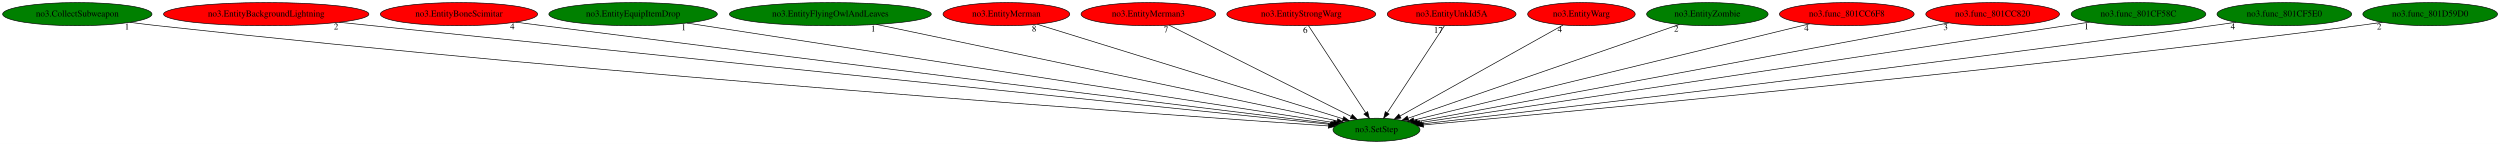
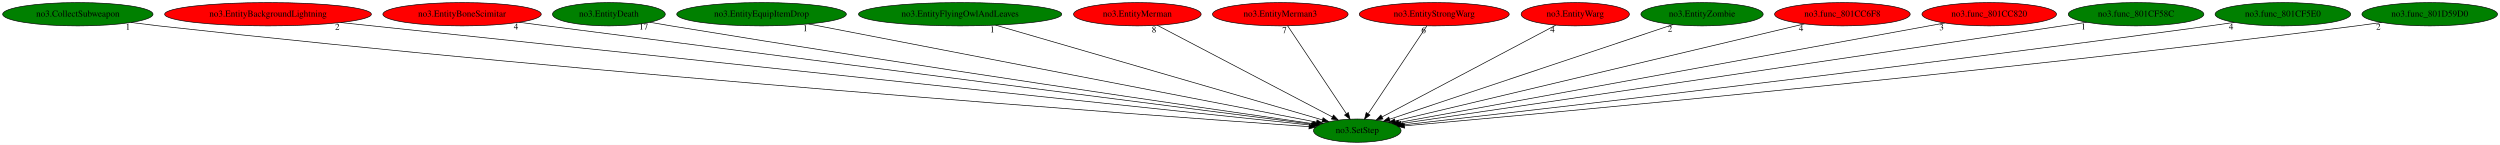
- <svg xmlns="http://www.w3.org/2000/svg" xmlns:xlink="http://www.w3.org/1999/xlink" width="3891pt" height="224pt" viewBox="0.00 0.00 3890.98 224.00">
+ <svg xmlns="http://www.w3.org/2000/svg" xmlns:xlink="http://www.w3.org/1999/xlink" width="3865pt" height="224pt" viewBox="0.00 0.00 3864.98 224.00">
  <g id="graph0" class="graph" transform="scale(1 1) rotate(0) translate(4 220)">
-     <polygon fill="white" stroke="transparent" points="-4,4 -4,-220 3886.98,-220 3886.98,4 -4,4" />
+     <polygon fill="white" stroke="transparent" points="-4,4 -4,-220 3860.98,-220 3860.98,4 -4,4" />
    <g id="node1" class="node">
-       <ellipse fill="green" stroke="black" cx="2138.34" cy="-18" rx="67.69" ry="18" />
-       <text text-anchor="middle" x="2138.34" y="-14.3" font-family="Times,serif" font-size="14.00">no3.SetStep</text>
+       <ellipse fill="green" stroke="black" cx="2094.34" cy="-18" rx="67.69" ry="18" />
+       <text text-anchor="middle" x="2094.34" y="-14.3" font-family="Times,serif" font-size="14.00">no3.SetStep</text>
    </g>
    <g id="node2" class="node">
      <g id="a_node2">
        <a xlink:href="no3.CollectSubweapon.svg" xlink:title="no3.CollectSubweapon">
          <ellipse fill="green" stroke="black" cx="116.34" cy="-198" rx="116.18" ry="18" />
          <text text-anchor="middle" x="116.34" y="-194.3" font-family="Times,serif" font-size="14.00">no3.CollectSubweapon</text>
        </a>
      </g>
    </g>
    <g id="edge1" class="edge">
-       <path fill="none" stroke="black" d="M198.63,-185.21C212.86,-183.34 227.52,-181.53 241.34,-180 948.55,-101.95 1807.74,-41.32 2063.25,-24" />
-       <polygon fill="black" stroke="black" points="2063.79,-27.48 2073.53,-23.31 2063.32,-20.49 2063.79,-27.48" />
-       <text text-anchor="middle" x="193.63" y="-174.01" font-family="Times,serif" font-size="14.00">1</text>
+       <path fill="none" stroke="black" d="M198.64,-185.23C212.86,-183.36 227.52,-181.54 241.34,-180 931,-103.19 1768.54,-41.88 2019.71,-24.18" />
+       <polygon fill="black" stroke="black" points="2020.08,-27.66 2029.81,-23.47 2019.59,-20.68 2020.08,-27.66" />
+       <text text-anchor="middle" x="193.64" y="-174.03" font-family="Times,serif" font-size="14.00">1</text>
    </g>
    <g id="node3" class="node">
      <g id="a_node3">
        <a xlink:href="no3.EntityBackgroundLightning.svg" xlink:title="no3.EntityBackgroundLightning">
          <ellipse fill="red" stroke="black" cx="410.34" cy="-198" rx="159.77" ry="18" />
          <text text-anchor="middle" x="410.34" y="-194.3" font-family="Times,serif" font-size="14.00">no3.EntityBackgroundLightning</text>
        </a>
      </g>
    </g>
    <g id="edge2" class="edge">
-       <path fill="none" stroke="black" d="M524.05,-185.29C852.78,-151.42 1797.89,-54.07 2066.41,-26.41" />
-       <polygon fill="black" stroke="black" points="2066.84,-29.88 2076.43,-25.38 2066.12,-22.92 2066.84,-29.88" />
-       <text text-anchor="middle" x="519.05" y="-174.09" font-family="Times,serif" font-size="14.00">2</text>
+       <path fill="none" stroke="black" d="M522.46,-185.15C843.37,-151.23 1759.26,-54.42 2022.67,-26.58" />
+       <polygon fill="black" stroke="black" points="2023.3,-30.03 2032.88,-25.5 2022.56,-23.07 2023.3,-30.03" />
+       <text text-anchor="middle" x="517.46" y="-173.95" font-family="Times,serif" font-size="14.00">2</text>
    </g>
    <g id="node4" class="node">
      <g id="a_node4">
        <a xlink:href="no3.EntityBoneScimitar.svg" xlink:title="no3.EntityBoneScimitar">
          <ellipse fill="red" stroke="black" cx="710.34" cy="-198" rx="122.38" ry="18" />
          <text text-anchor="middle" x="710.34" y="-194.3" font-family="Times,serif" font-size="14.00">no3.EntityBoneScimitar</text>
        </a>
      </g>
    </g>
    <g id="edge3" class="edge">
-       <path fill="none" stroke="black" d="M798.41,-185.5C812.76,-183.65 827.46,-181.76 841.34,-180 1309.6,-120.55 1873.29,-51.41 2068.1,-27.58" />
-       <polygon fill="black" stroke="black" points="2068.7,-31.03 2078.2,-26.34 2067.85,-24.08 2068.7,-31.03" />
-       <text text-anchor="middle" x="793.41" y="-174.3" font-family="Times,serif" font-size="14.00">4</text>
+       <path fill="none" stroke="black" d="M798.77,-185.51C813.01,-183.66 827.58,-181.78 841.34,-180 1292.28,-121.77 1834.57,-52.27 2024.54,-27.94" />
+       <polygon fill="black" stroke="black" points="2025.19,-31.38 2034.67,-26.64 2024.3,-24.44 2025.19,-31.38" />
+       <text text-anchor="middle" x="793.77" y="-174.31" font-family="Times,serif" font-size="14.00">4</text>
    </g>
    <g id="node5" class="node">
      <g id="a_node5">
-         <a xlink:href="no3.EntityEquipItemDrop.svg" xlink:title="no3.EntityEquipItemDrop">
-           <ellipse fill="green" stroke="black" cx="981.34" cy="-198" rx="131.08" ry="18" />
-           <text text-anchor="middle" x="981.34" y="-194.3" font-family="Times,serif" font-size="14.00">no3.EntityEquipItemDrop</text>
+         <a xlink:href="no3.EntityDeath.svg" xlink:title="no3.EntityDeath">
+           <ellipse fill="green" stroke="black" cx="937.34" cy="-198" rx="87.18" ry="18" />
+           <text text-anchor="middle" x="937.34" y="-194.3" font-family="Times,serif" font-size="14.00">no3.EntityDeath</text>
        </a>
      </g>
    </g>
    <g id="edge4" class="edge">
-       <path fill="none" stroke="black" d="M1065.01,-184.13C1284.28,-150.39 1872.3,-59.93 2071.38,-29.3" />
-       <polygon fill="black" stroke="black" points="2072.06,-32.74 2081.41,-27.76 2071,-25.82 2072.06,-32.74" />
-       <text text-anchor="middle" x="1060.01" y="-172.93" font-family="Times,serif" font-size="14.00">1</text>
+       <path fill="none" stroke="black" d="M1000.56,-185.58C1011.48,-183.67 1022.73,-181.74 1033.34,-180 1407.63,-118.47 1857.64,-52.98 2026.2,-28.74" />
+       <polygon fill="black" stroke="black" points="2026.78,-32.2 2036.18,-27.31 2025.78,-25.27 2026.78,-32.2" />
+       <text text-anchor="middle" x="991.06" y="-174.38" font-family="Times,serif" font-size="14.00">17</text>
    </g>
    <g id="node6" class="node">
      <g id="a_node6">
-         <a xlink:href="no3.EntityFlyingOwlAndLeaves.svg" xlink:title="no3.EntityFlyingOwlAndLeaves">
-           <ellipse fill="green" stroke="black" cx="1288.34" cy="-198" rx="157.07" ry="18" />
-           <text text-anchor="middle" x="1288.34" y="-194.3" font-family="Times,serif" font-size="14.00">no3.EntityFlyingOwlAndLeaves</text>
+         <a xlink:href="no3.EntityEquipItemDrop.svg" xlink:title="no3.EntityEquipItemDrop">
+           <ellipse fill="green" stroke="black" cx="1173.34" cy="-198" rx="131.08" ry="18" />
+           <text text-anchor="middle" x="1173.34" y="-194.3" font-family="Times,serif" font-size="14.00">no3.EntityEquipItemDrop</text>
        </a>
      </g>
    </g>
    <g id="edge5" class="edge">
-       <path fill="none" stroke="black" d="M1360.08,-181.98C1523.91,-147.67 1923.24,-64.04 2076.79,-31.89" />
-       <polygon fill="black" stroke="black" points="2077.9,-35.23 2086.97,-29.76 2076.47,-28.38 2077.9,-35.23" />
-       <text text-anchor="middle" x="1355.08" y="-170.78" font-family="Times,serif" font-size="14.00">1</text>
+       <path fill="none" stroke="black" d="M1245.99,-182.96C1421.46,-149.05 1866.04,-63.12 2031.25,-31.19" />
+       <polygon fill="black" stroke="black" points="2032.1,-34.59 2041.25,-29.26 2030.77,-27.72 2032.1,-34.59" />
+       <text text-anchor="middle" x="1240.99" y="-171.76" font-family="Times,serif" font-size="14.00">1</text>
    </g>
    <g id="node7" class="node">
      <g id="a_node7">
-         <a xlink:href="no3.EntityMerman.svg" xlink:title="no3.EntityMerman">
-           <ellipse fill="red" stroke="black" cx="1562.34" cy="-198" rx="98.58" ry="18" />
-           <text text-anchor="middle" x="1562.34" y="-194.3" font-family="Times,serif" font-size="14.00">no3.EntityMerman</text>
+         <a xlink:href="no3.EntityFlyingOwlAndLeaves.svg" xlink:title="no3.EntityFlyingOwlAndLeaves">
+           <ellipse fill="green" stroke="black" cx="1480.34" cy="-198" rx="157.07" ry="18" />
+           <text text-anchor="middle" x="1480.34" y="-194.3" font-family="Times,serif" font-size="14.00">no3.EntityFlyingOwlAndLeaves</text>
        </a>
      </g>
    </g>
    <g id="edge6" class="edge">
-       <path fill="none" stroke="black" d="M1610.46,-182.13C1717.67,-149 1975.45,-69.34 2086.26,-35.09" />
-       <polygon fill="black" stroke="black" points="2087.37,-38.42 2095.89,-32.12 2085.3,-31.73 2087.37,-38.42" />
-       <text text-anchor="middle" x="1605.46" y="-170.93" font-family="Times,serif" font-size="14.00">8</text>
+       <path fill="none" stroke="black" d="M1535.1,-181.13C1651.91,-147.26 1924.32,-68.29 2040.4,-34.64" />
+       <polygon fill="black" stroke="black" points="2041.51,-37.96 2050.14,-31.81 2039.56,-31.24 2041.51,-37.96" />
+       <text text-anchor="middle" x="1530.1" y="-169.93" font-family="Times,serif" font-size="14.00">1</text>
    </g>
    <g id="node8" class="node">
      <g id="a_node8">
-         <a xlink:href="no3.EntityMerman3.svg" xlink:title="no3.EntityMerman3">
-           <ellipse fill="red" stroke="black" cx="1783.34" cy="-198" rx="104.78" ry="18" />
-           <text text-anchor="middle" x="1783.34" y="-194.3" font-family="Times,serif" font-size="14.00">no3.EntityMerman3</text>
+         <a xlink:href="no3.EntityMerman.svg" xlink:title="no3.EntityMerman">
+           <ellipse fill="red" stroke="black" cx="1754.34" cy="-198" rx="98.58" ry="18" />
+           <text text-anchor="middle" x="1754.34" y="-194.3" font-family="Times,serif" font-size="14.00">no3.EntityMerman</text>
        </a>
      </g>
    </g>
    <g id="edge7" class="edge">
-       <path fill="none" stroke="black" d="M1815.78,-180.73C1881.14,-147.96 2028.43,-74.11 2099.08,-38.68" />
-       <polygon fill="black" stroke="black" points="2100.75,-41.76 2108.12,-34.15 2097.61,-35.51 2100.75,-41.76" />
-       <text text-anchor="middle" x="1810.78" y="-169.53" font-family="Times,serif" font-size="14.00">7</text>
+       <path fill="none" stroke="black" d="M1785.11,-180.89C1847.25,-148.36 1987.57,-74.9 2055.73,-39.21" />
+       <polygon fill="black" stroke="black" points="2057.62,-42.18 2064.85,-34.44 2054.37,-35.98 2057.62,-42.18" />
+       <text text-anchor="middle" x="1780.11" y="-169.69" font-family="Times,serif" font-size="14.00">8</text>
    </g>
    <g id="node9" class="node">
      <g id="a_node9">
-         <a xlink:href="no3.EntityStrongWarg.svg" xlink:title="no3.EntityStrongWarg">
-           <ellipse fill="red" stroke="black" cx="2021.34" cy="-198" rx="115.88" ry="18" />
-           <text text-anchor="middle" x="2021.34" y="-194.3" font-family="Times,serif" font-size="14.00">no3.EntityStrongWarg</text>
+         <a xlink:href="no3.EntityMerman3.svg" xlink:title="no3.EntityMerman3">
+           <ellipse fill="red" stroke="black" cx="1975.34" cy="-198" rx="104.78" ry="18" />
+           <text text-anchor="middle" x="1975.34" y="-194.3" font-family="Times,serif" font-size="14.00">no3.EntityMerman3</text>
        </a>
      </g>
    </g>
    <g id="edge8" class="edge">
-       <path fill="none" stroke="black" d="M2032.56,-179.93C2053.17,-148.57 2097.19,-81.6 2121.44,-44.71" />
-       <polygon fill="black" stroke="black" points="2124.59,-46.29 2127.16,-36.02 2118.74,-42.45 2124.59,-46.29" />
-       <text text-anchor="middle" x="2027.56" y="-168.73" font-family="Times,serif" font-size="14.00">6</text>
+       <path fill="none" stroke="black" d="M1986.75,-179.93C2007.77,-148.49 2052.72,-81.26 2077.34,-44.43" />
+       <polygon fill="black" stroke="black" points="2080.49,-46.01 2083.14,-35.76 2074.67,-42.12 2080.49,-46.01" />
+       <text text-anchor="middle" x="1981.75" y="-168.73" font-family="Times,serif" font-size="14.00">7</text>
    </g>
    <g id="node10" class="node">
      <g id="a_node10">
-         <a xlink:href="no3.EntityUnkId5A.svg" xlink:title="no3.EntityUnkId5A">
-           <ellipse fill="red" stroke="black" cx="2255.34" cy="-198" rx="100.18" ry="18" />
-           <text text-anchor="middle" x="2255.34" y="-194.3" font-family="Times,serif" font-size="14.00">no3.EntityUnkId5A</text>
+         <a xlink:href="no3.EntityStrongWarg.svg" xlink:title="no3.EntityStrongWarg">
+           <ellipse fill="red" stroke="black" cx="2213.34" cy="-198" rx="115.88" ry="18" />
+           <text text-anchor="middle" x="2213.34" y="-194.3" font-family="Times,serif" font-size="14.00">no3.EntityStrongWarg</text>
        </a>
      </g>
    </g>
    <g id="edge9" class="edge">
-       <path fill="none" stroke="black" d="M2244.12,-179.93C2223.5,-148.57 2179.49,-81.6 2155.24,-44.71" />
-       <polygon fill="black" stroke="black" points="2157.94,-42.45 2149.52,-36.02 2152.09,-46.29 2157.94,-42.45" />
-       <text text-anchor="middle" x="2234.62" y="-168.73" font-family="Times,serif" font-size="14.00">17</text>
+       <path fill="none" stroke="black" d="M2201.93,-179.93C2180.91,-148.49 2135.96,-81.26 2111.34,-44.43" />
+       <polygon fill="black" stroke="black" points="2114.01,-42.12 2105.54,-35.76 2108.19,-46.01 2114.01,-42.12" />
+       <text text-anchor="middle" x="2196.93" y="-168.73" font-family="Times,serif" font-size="14.00">6</text>
    </g>
    <g id="node11" class="node">
      <g id="a_node11">
        <a xlink:href="no3.EntityWarg.svg" xlink:title="no3.EntityWarg">
-           <ellipse fill="red" stroke="black" cx="2457.34" cy="-198" rx="83.69" ry="18" />
-           <text text-anchor="middle" x="2457.34" y="-194.3" font-family="Times,serif" font-size="14.00">no3.EntityWarg</text>
+           <ellipse fill="red" stroke="black" cx="2431.34" cy="-198" rx="83.69" ry="18" />
+           <text text-anchor="middle" x="2431.34" y="-194.3" font-family="Times,serif" font-size="14.00">no3.EntityWarg</text>
        </a>
      </g>
    </g>
    <g id="edge10" class="edge">
-       <path fill="none" stroke="black" d="M2428.75,-181.05C2370.74,-148.68 2239.27,-75.32 2175.04,-39.48" />
-       <polygon fill="black" stroke="black" points="2176.51,-36.29 2166.07,-34.47 2173.1,-42.4 2176.51,-36.29" />
-       <text text-anchor="middle" x="2423.75" y="-169.85" font-family="Times,serif" font-size="14.00">4</text>
+       <path fill="none" stroke="black" d="M2401.14,-181.05C2339.73,-148.61 2200.4,-75.02 2132.69,-39.26" />
+       <polygon fill="black" stroke="black" points="2134.11,-36.05 2123.63,-34.47 2130.84,-42.24 2134.11,-36.05" />
+       <text text-anchor="middle" x="2396.14" y="-169.85" font-family="Times,serif" font-size="14.00">4</text>
    </g>
    <g id="node12" class="node">
      <g id="a_node12">
        <a xlink:href="no3.EntityZombie.svg" xlink:title="no3.EntityZombie">
-           <ellipse fill="green" stroke="black" cx="2653.34" cy="-198" rx="94.48" ry="18" />
-           <text text-anchor="middle" x="2653.34" y="-194.3" font-family="Times,serif" font-size="14.00">no3.EntityZombie</text>
+           <ellipse fill="green" stroke="black" cx="2627.34" cy="-198" rx="94.48" ry="18" />
+           <text text-anchor="middle" x="2627.34" y="-194.3" font-family="Times,serif" font-size="14.00">no3.EntityZombie</text>
        </a>
      </g>
    </g>
    <g id="edge11" class="edge">
-       <path fill="none" stroke="black" d="M2609.87,-181.98C2514.59,-149.04 2287.85,-70.68 2187.54,-36" />
-       <polygon fill="black" stroke="black" points="2188.54,-32.65 2177.94,-32.69 2186.25,-39.26 2188.54,-32.65" />
-       <text text-anchor="middle" x="2604.87" y="-170.78" font-family="Times,serif" font-size="14.00">2</text>
+       <path fill="none" stroke="black" d="M2582.81,-182.13C2484.16,-149.19 2247.77,-70.24 2144.29,-35.68" />
+       <polygon fill="black" stroke="black" points="2145.29,-32.33 2134.7,-32.48 2143.07,-38.97 2145.29,-32.33" />
+       <text text-anchor="middle" x="2577.81" y="-170.93" font-family="Times,serif" font-size="14.00">2</text>
    </g>
    <g id="node13" class="node">
      <g id="a_node13">
        <a xlink:href="no3.func_801CC6F8.svg" xlink:title="no3.func_801CC6F8">
-           <ellipse fill="red" stroke="black" cx="2870.34" cy="-198" rx="104.78" ry="18" />
-           <text text-anchor="middle" x="2870.34" y="-194.3" font-family="Times,serif" font-size="14.00">no3.func_801CC6F8</text>
+           <ellipse fill="red" stroke="black" cx="2844.34" cy="-198" rx="104.78" ry="18" />
+           <text text-anchor="middle" x="2844.34" y="-194.3" font-family="Times,serif" font-size="14.00">no3.func_801CC6F8</text>
        </a>
      </g>
    </g>
    <g id="edge12" class="edge">
-       <path fill="none" stroke="black" d="M2812.6,-182.96C2675.91,-149.72 2333.79,-66.53 2196.59,-33.17" />
-       <polygon fill="black" stroke="black" points="2197.23,-29.72 2186.69,-30.76 2195.58,-36.52 2197.23,-29.72" />
-       <text text-anchor="middle" x="2807.6" y="-171.76" font-family="Times,serif" font-size="14.00">4</text>
+       <path fill="none" stroke="black" d="M2785.49,-183.03C2645.34,-149.77 2293.11,-66.18 2153.08,-32.94" />
+       <polygon fill="black" stroke="black" points="2153.51,-29.45 2142.97,-30.54 2151.89,-36.26 2153.51,-29.45" />
+       <text text-anchor="middle" x="2780.49" y="-171.83" font-family="Times,serif" font-size="14.00">4</text>
    </g>
    <g id="node14" class="node">
      <g id="a_node14">
        <a xlink:href="no3.func_801CC820.svg" xlink:title="no3.func_801CC820">
-           <ellipse fill="red" stroke="black" cx="3097.34" cy="-198" rx="103.98" ry="18" />
-           <text text-anchor="middle" x="3097.34" y="-194.3" font-family="Times,serif" font-size="14.00">no3.func_801CC820</text>
+           <ellipse fill="red" stroke="black" cx="3071.34" cy="-198" rx="103.98" ry="18" />
+           <text text-anchor="middle" x="3071.34" y="-194.3" font-family="Times,serif" font-size="14.00">no3.func_801CC820</text>
        </a>
      </g>
    </g>
    <g id="edge13" class="edge">
-       <path fill="none" stroke="black" d="M3029.14,-184.34C2851.25,-151.32 2374.96,-62.92 2202.12,-30.84" />
-       <polygon fill="black" stroke="black" points="2202.63,-27.37 2192.16,-28.99 2201.35,-34.26 2202.63,-27.37" />
-       <text text-anchor="middle" x="3024.14" y="-173.14" font-family="Times,serif" font-size="14.00">3</text>
+       <path fill="none" stroke="black" d="M3002.64,-184.48C2821.66,-151.51 2333.71,-62.61 2158.27,-30.65" />
+       <polygon fill="black" stroke="black" points="2158.87,-27.2 2148.41,-28.85 2157.62,-34.09 2158.87,-27.2" />
+       <text text-anchor="middle" x="2997.64" y="-173.28" font-family="Times,serif" font-size="14.00">3</text>
    </g>
    <g id="node15" class="node">
      <g id="a_node15">
        <a xlink:href="no3.func_801CF58C.svg" xlink:title="no3.func_801CF58C">
-           <ellipse fill="green" stroke="black" cx="3324.34" cy="-198" rx="104.78" ry="18" />
-           <text text-anchor="middle" x="3324.34" y="-194.3" font-family="Times,serif" font-size="14.00">no3.func_801CF58C</text>
+           <ellipse fill="green" stroke="black" cx="3298.34" cy="-198" rx="104.78" ry="18" />
+           <text text-anchor="middle" x="3298.34" y="-194.3" font-family="Times,serif" font-size="14.00">no3.func_801CF58C</text>
        </a>
      </g>
    </g>
    <g id="edge14" class="edge">
-       <path fill="none" stroke="black" d="M3248.35,-185.59C3031.4,-153.03 2411.62,-60.01 2205.74,-29.12" />
-       <polygon fill="black" stroke="black" points="2206.08,-25.63 2195.67,-27.6 2205.04,-32.55 2206.08,-25.63" />
-       <text text-anchor="middle" x="3243.35" y="-174.39" font-family="Times,serif" font-size="14.00">1</text>
+       <path fill="none" stroke="black" d="M3222,-185.6C3209.42,-183.73 3196.51,-181.81 3184.34,-180 2797.49,-122.59 2333.33,-54.19 2162.08,-28.97" />
+       <polygon fill="black" stroke="black" points="2162.36,-25.48 2151.95,-27.48 2161.34,-32.4 2162.36,-25.48" />
+       <text text-anchor="middle" x="3217" y="-174.4" font-family="Times,serif" font-size="14.00">1</text>
    </g>
    <g id="node16" class="node">
      <g id="a_node16">
        <a xlink:href="no3.func_801CF5E0.svg" xlink:title="no3.func_801CF5E0">
-           <ellipse fill="green" stroke="black" cx="3551.34" cy="-198" rx="104.78" ry="18" />
-           <text text-anchor="middle" x="3551.34" y="-194.3" font-family="Times,serif" font-size="14.00">no3.func_801CF5E0</text>
+           <ellipse fill="green" stroke="black" cx="3525.34" cy="-198" rx="104.78" ry="18" />
+           <text text-anchor="middle" x="3525.34" y="-194.3" font-family="Times,serif" font-size="14.00">no3.func_801CF5E0</text>
        </a>
      </g>
    </g>
    <g id="edge15" class="edge">
-       <path fill="none" stroke="black" d="M3476.31,-185.43C3463.65,-183.56 3450.62,-181.68 3438.34,-180 2969.91,-115.77 2404.91,-49.68 2209.15,-27.11" />
-       <polygon fill="black" stroke="black" points="2209.34,-23.61 2199,-25.94 2208.53,-30.56 2209.34,-23.61" />
-       <text text-anchor="middle" x="3471.31" y="-174.23" font-family="Times,serif" font-size="14.00">4</text>
+       <path fill="none" stroke="black" d="M3450.31,-185.41C3437.65,-183.54 3424.63,-181.67 3412.34,-180 2936.95,-115.22 2363.37,-49.35 2165.49,-26.99" />
+       <polygon fill="black" stroke="black" points="2165.84,-23.5 2155.51,-25.86 2165.06,-30.46 2165.84,-23.5" />
+       <text text-anchor="middle" x="3445.31" y="-174.21" font-family="Times,serif" font-size="14.00">4</text>
    </g>
    <g id="node17" class="node">
      <g id="a_node17">
        <a xlink:href="no3.func_801D59D0.svg" xlink:title="no3.func_801D59D0">
-           <ellipse fill="green" stroke="black" cx="3778.34" cy="-198" rx="104.78" ry="18" />
-           <text text-anchor="middle" x="3778.34" y="-194.3" font-family="Times,serif" font-size="14.00">no3.func_801D59D0</text>
+           <ellipse fill="green" stroke="black" cx="3752.34" cy="-198" rx="104.78" ry="18" />
+           <text text-anchor="middle" x="3752.34" y="-194.3" font-family="Times,serif" font-size="14.00">no3.func_801D59D0</text>
        </a>
      </g>
    </g>
    <g id="edge16" class="edge">
-       <path fill="none" stroke="black" d="M3703.95,-185.33C3691.08,-183.45 3677.84,-181.6 3665.34,-180 3107.35,-108.65 2431.68,-45.53 2211.5,-25.55" />
-       <polygon fill="black" stroke="black" points="2211.64,-22.05 2201.36,-24.64 2211.01,-29.02 2211.64,-22.05" />
-       <text text-anchor="middle" x="3698.95" y="-174.13" font-family="Times,serif" font-size="14.00">2</text>
+       <path fill="none" stroke="black" d="M3677.95,-185.32C3665.09,-183.44 3651.84,-181.59 3639.34,-180 3074.14,-108.07 2389.56,-45.21 2167.59,-25.44" />
+       <polygon fill="black" stroke="black" points="2167.64,-21.93 2157.37,-24.53 2167.02,-28.9 2167.64,-21.93" />
+       <text text-anchor="middle" x="3672.95" y="-174.12" font-family="Times,serif" font-size="14.00">2</text>
    </g>
  </g>
</svg>
